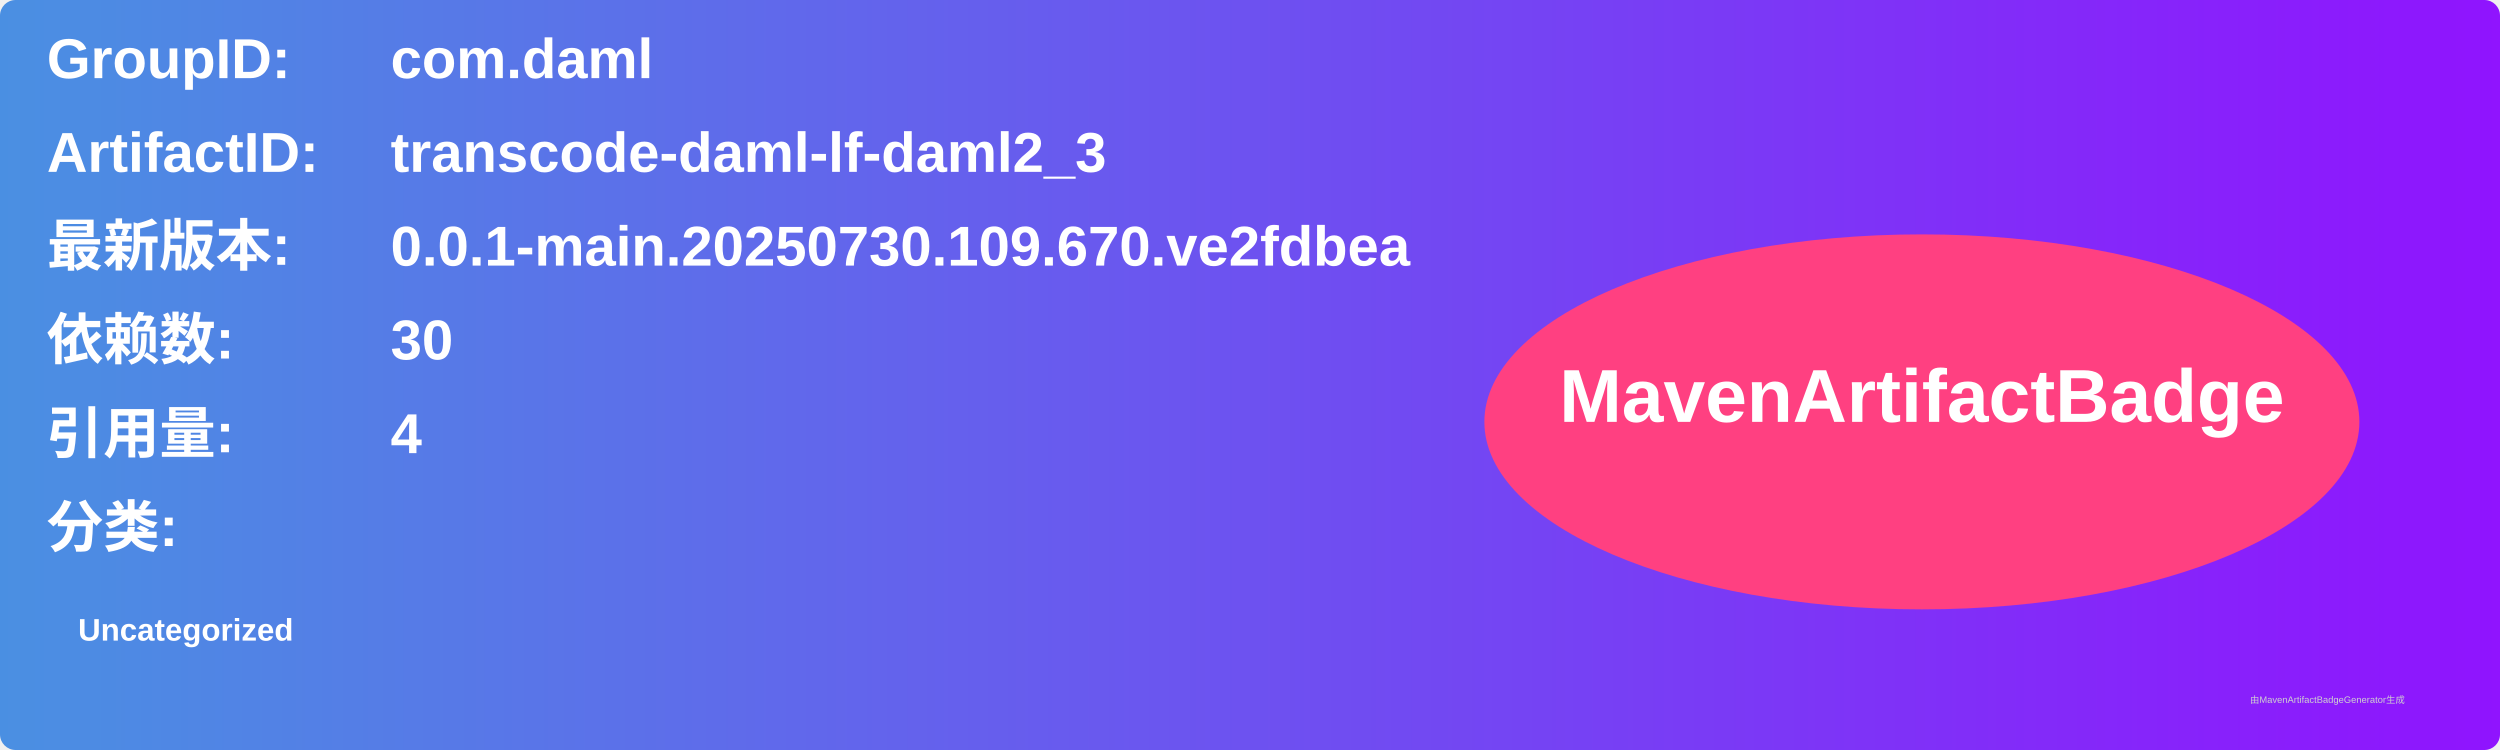
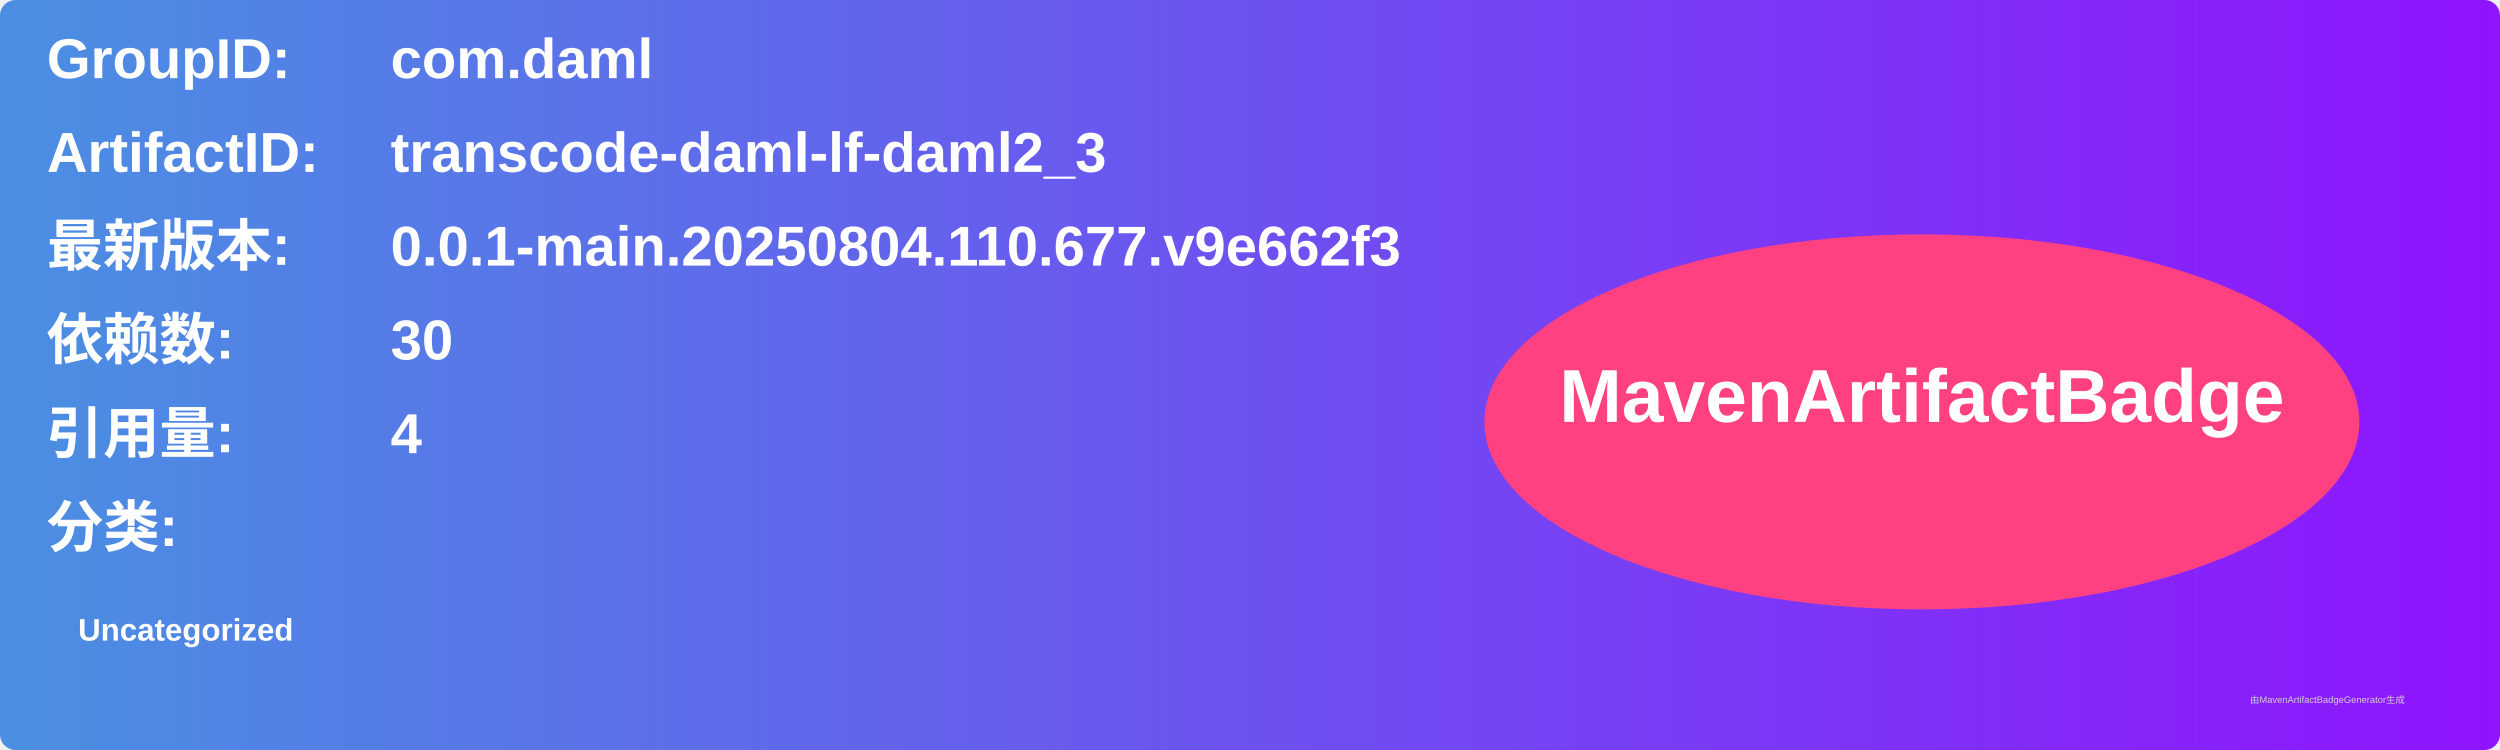
<svg xmlns="http://www.w3.org/2000/svg" width="800" height="240" viewBox="0 0 800 240">
  <linearGradient id="grad" x1="0%" y1="0%" x2="100%" y2="0%">
    <stop offset="0%" stop-color="#4a90e2" />
    <stop offset="100%" stop-color="#9013fe" />
  </linearGradient>
  <rect width="100%" height="100%" rx="5" ry="5" fill="url(#grad)" />
  <g transform="translate(15, 15)">
    <text x="0" y="10" font-family="Arial" font-size="18" fill="white" font-weight="bold" width="260">GroupID:</text>
    <text x="110" y="10" font-family="Arial" font-size="18" fill="white" font-weight="bold" width="460">com.daml</text>
    <text x="0" y="40" font-family="Arial" font-size="18" fill="white" font-weight="bold" width="260">ArtifactID:</text>
    <text x="110" y="40" font-family="Arial" font-size="18" fill="white" font-weight="bold" width="460">transcode-daml-lf-daml2_3</text>
    <text x="0" y="70" font-family="Arial" font-size="18" fill="white" font-weight="bold">最新版本:</text>
    <text x="110" y="70" font-family="Arial" font-size="18" fill="white" font-weight="bold">
-       <tspan font-weight="bold">0.0.1-main.20250730.109.670.ve2fdbea</tspan>
+       <tspan font-weight="bold">0.0.1-main.20250804.110.677.v9e662f3</tspan>
    </text>
    <text x="0" y="100" font-family="Arial" font-size="18" fill="white" font-weight="bold">依赖数: </text>
    <text x="110" y="100" font-family="Arial" font-size="18" fill="white">
      <tspan font-weight="bold">30</tspan>
    </text>
    <text x="0" y="130" font-family="Arial" font-size="18" fill="white" font-weight="bold">引用量: </text>
    <text x="110" y="130" font-family="Arial" font-size="18" fill="white">
      <tspan font-weight="bold">4</tspan>
    </text>
    <text x="0" y="160" font-family="Arial" font-size="18" fill="white" font-weight="bold">分类:</text>
    <text x="10" y="190" font-family="Arial" font-size="10" fill="white">
      <tspan font-weight="bold">Uncategorized</tspan>
    </text>
    <ellipse cx="600" cy="120" rx="140" ry="60" fill="#ff4081" />
    <text x="600" y="120" text-anchor="middle" font-family="Arial" font-size="24" fill="white" font-weight="bold">MavenArtifactBadge</text>
  </g>
  <text x="720" y="225" font-family="Arial" font-size="3" fill="#d0d0d0">由MavenArtifactBadgeGenerator生成</text>
</svg>
